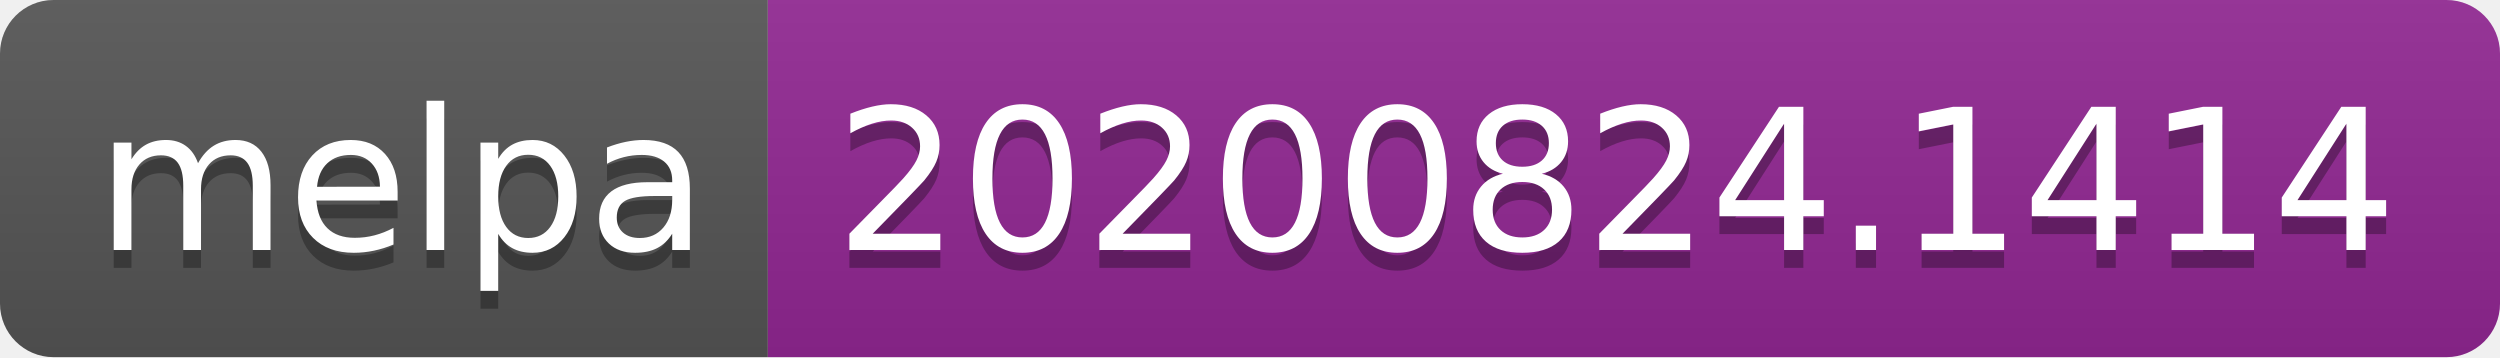
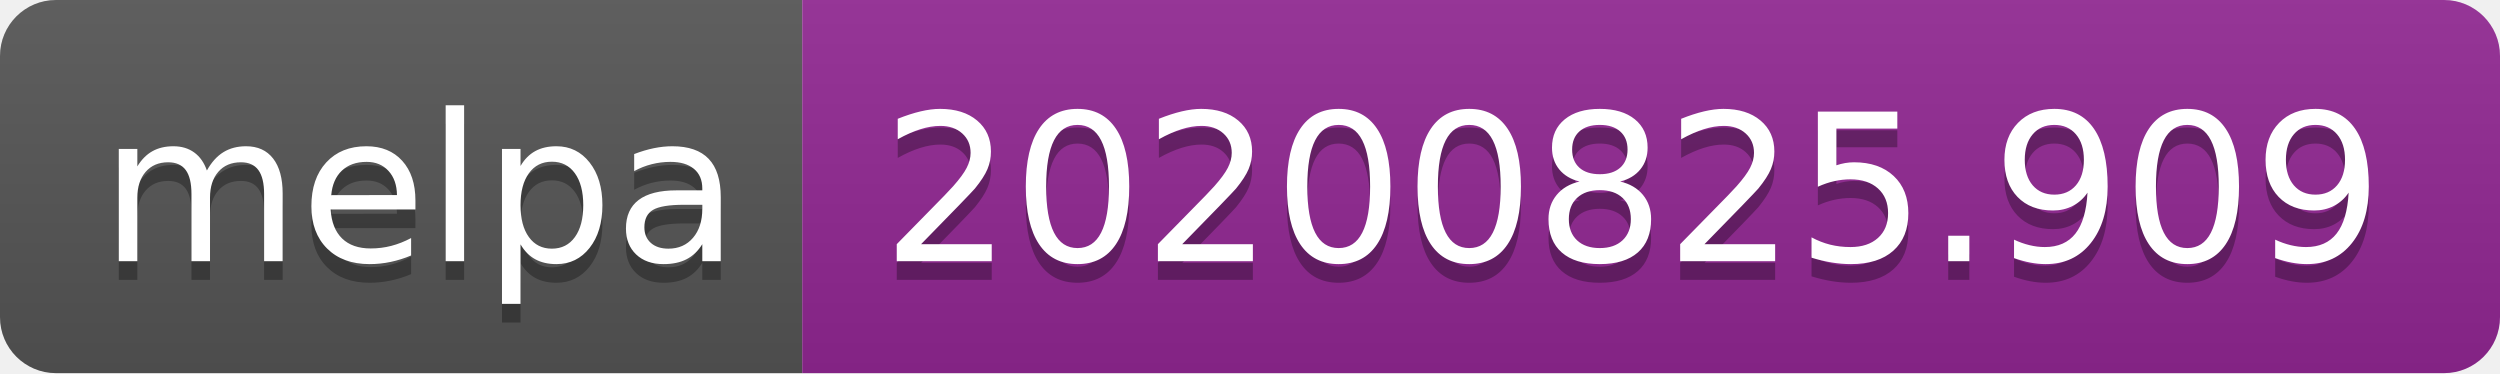
- <svg xmlns="http://www.w3.org/2000/svg" width="140" height="20" role="img" aria-label="melpa: 20200824.1414">
+ <svg xmlns="http://www.w3.org/2000/svg" width="134" height="20" role="img" aria-label="melpa: 20200825.909">
  <linearGradient id="s" x2="0" y2="100%">
    <stop offset="0" stop-color="#bbb" stop-opacity=".1" />
    <stop offset="1" stop-opacity=".1" />
  </linearGradient>
  <clipPath id="r">
-     <rect width="140" height="20" rx="3" fill="#fff" />
+     <rect width="134" height="20" rx="3" fill="#fff" />
  </clipPath>
  <g clip-path="url(#r)">
    <rect width="43" height="20" fill="#555" />
-     <rect x="43" width="97" height="20" fill="#922793" />
-     <rect width="140" height="20" fill="url(#s)" />
+     <rect x="43" width="91" height="20" fill="#922793" />
+     <rect width="134" height="20" fill="url(#s)" />
  </g>
  <g fill="#fff" text-anchor="middle" font-family="Verdana,Geneva,DejaVu Sans,sans-serif" text-rendering="geometricPrecision" font-size="110">
    <text aria-hidden="true" x="225" y="150" fill="#010101" fill-opacity=".3" transform="scale(.1)" textLength="330">melpa</text>
    <text x="225" y="140" transform="scale(.1)" fill="#fff" textLength="330">melpa</text>
-     <text aria-hidden="true" x="905" y="150" fill="#010101" fill-opacity=".3" transform="scale(.1)" textLength="870">20200824.1414</text>
-     <text x="905" y="140" transform="scale(.1)" fill="#fff" textLength="870">20200824.1414</text>
+     <text aria-hidden="true" x="875" y="150" fill="#010101" fill-opacity=".3" transform="scale(.1)" textLength="810">20200825.909</text>
+     <text x="875" y="140" transform="scale(.1)" fill="#fff" textLength="810">20200825.909</text>
  </g>
</svg>
